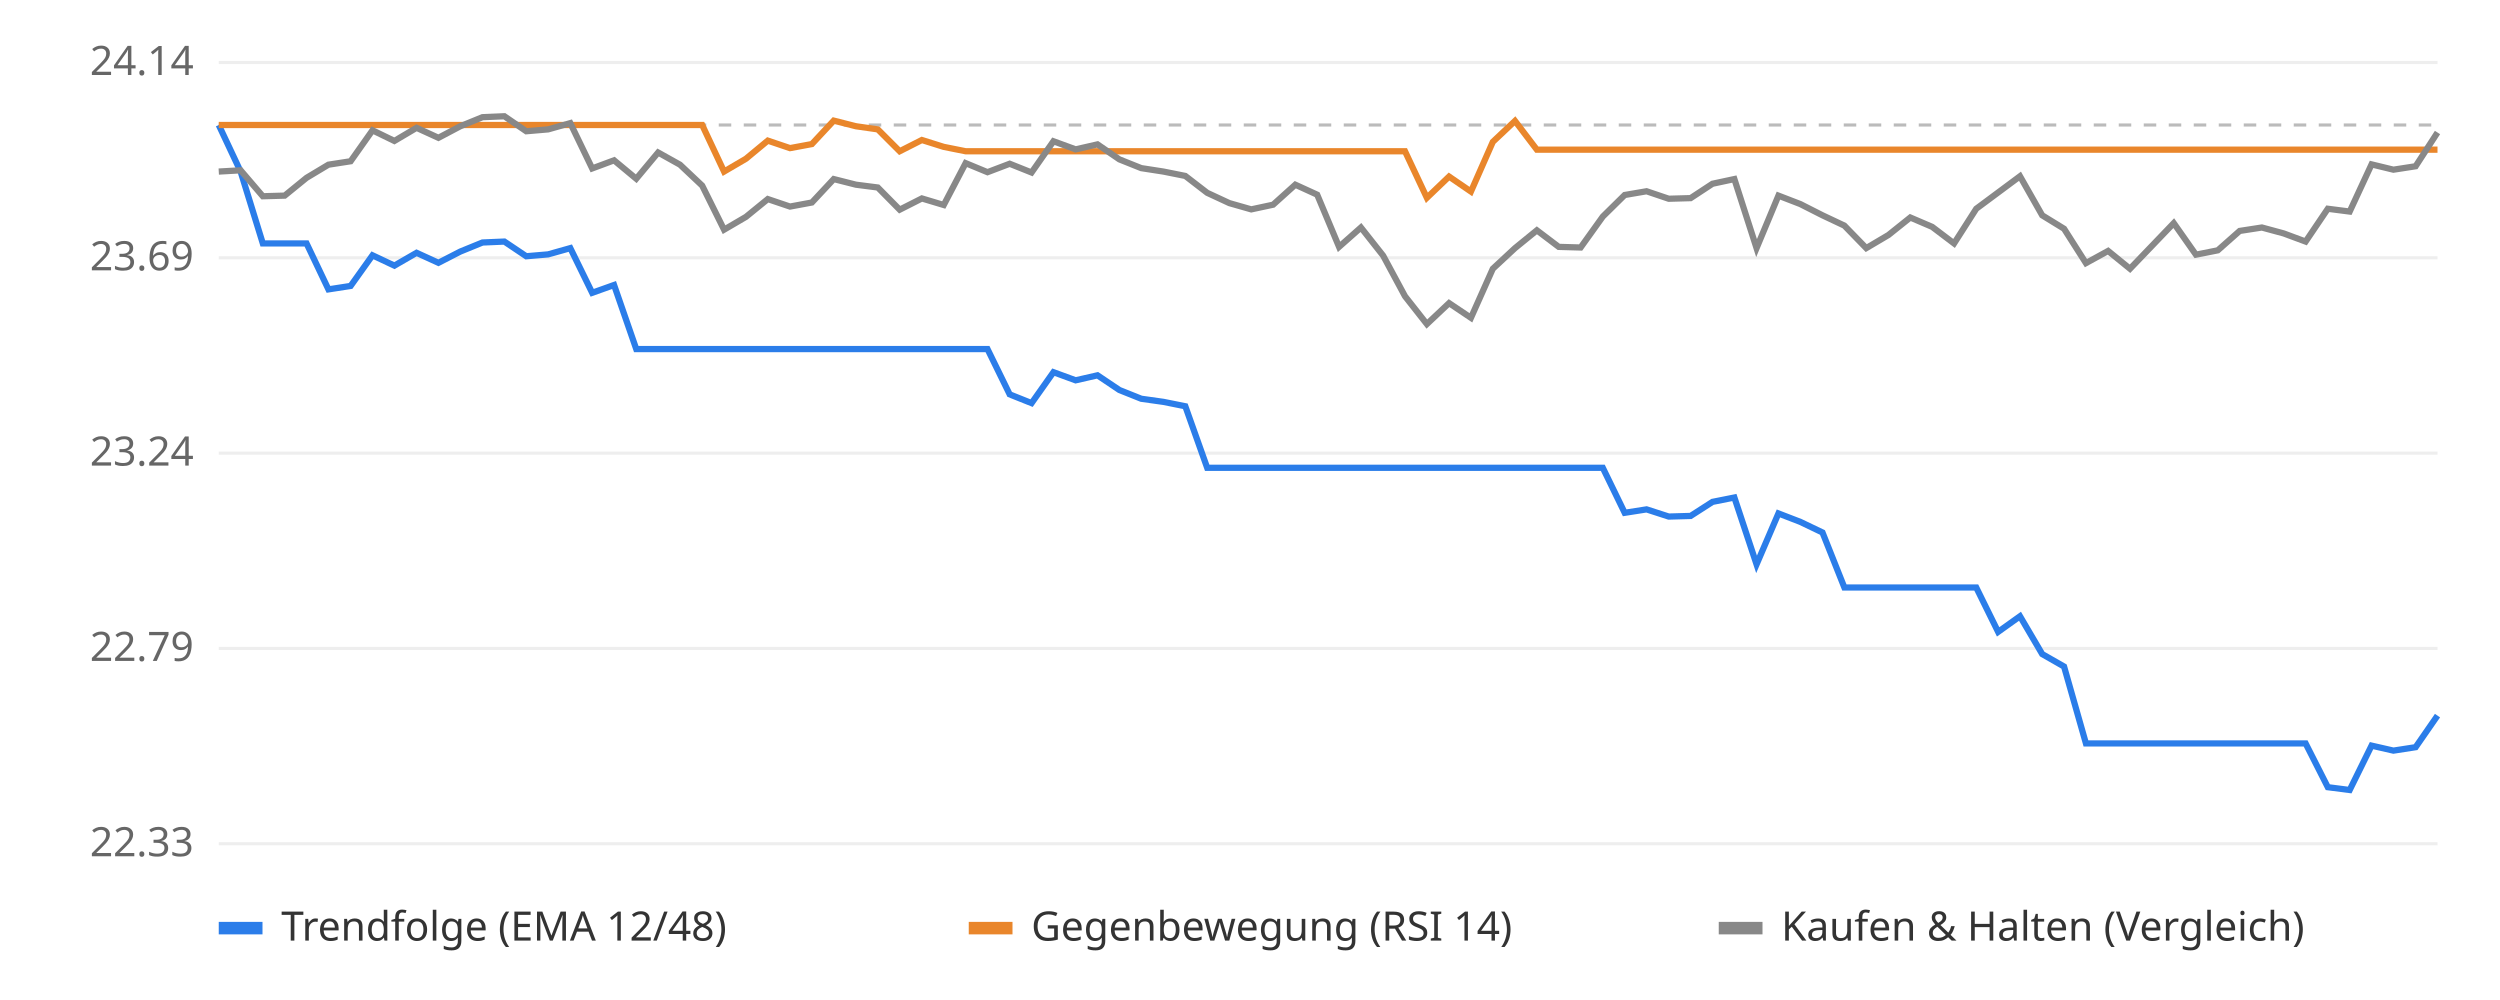
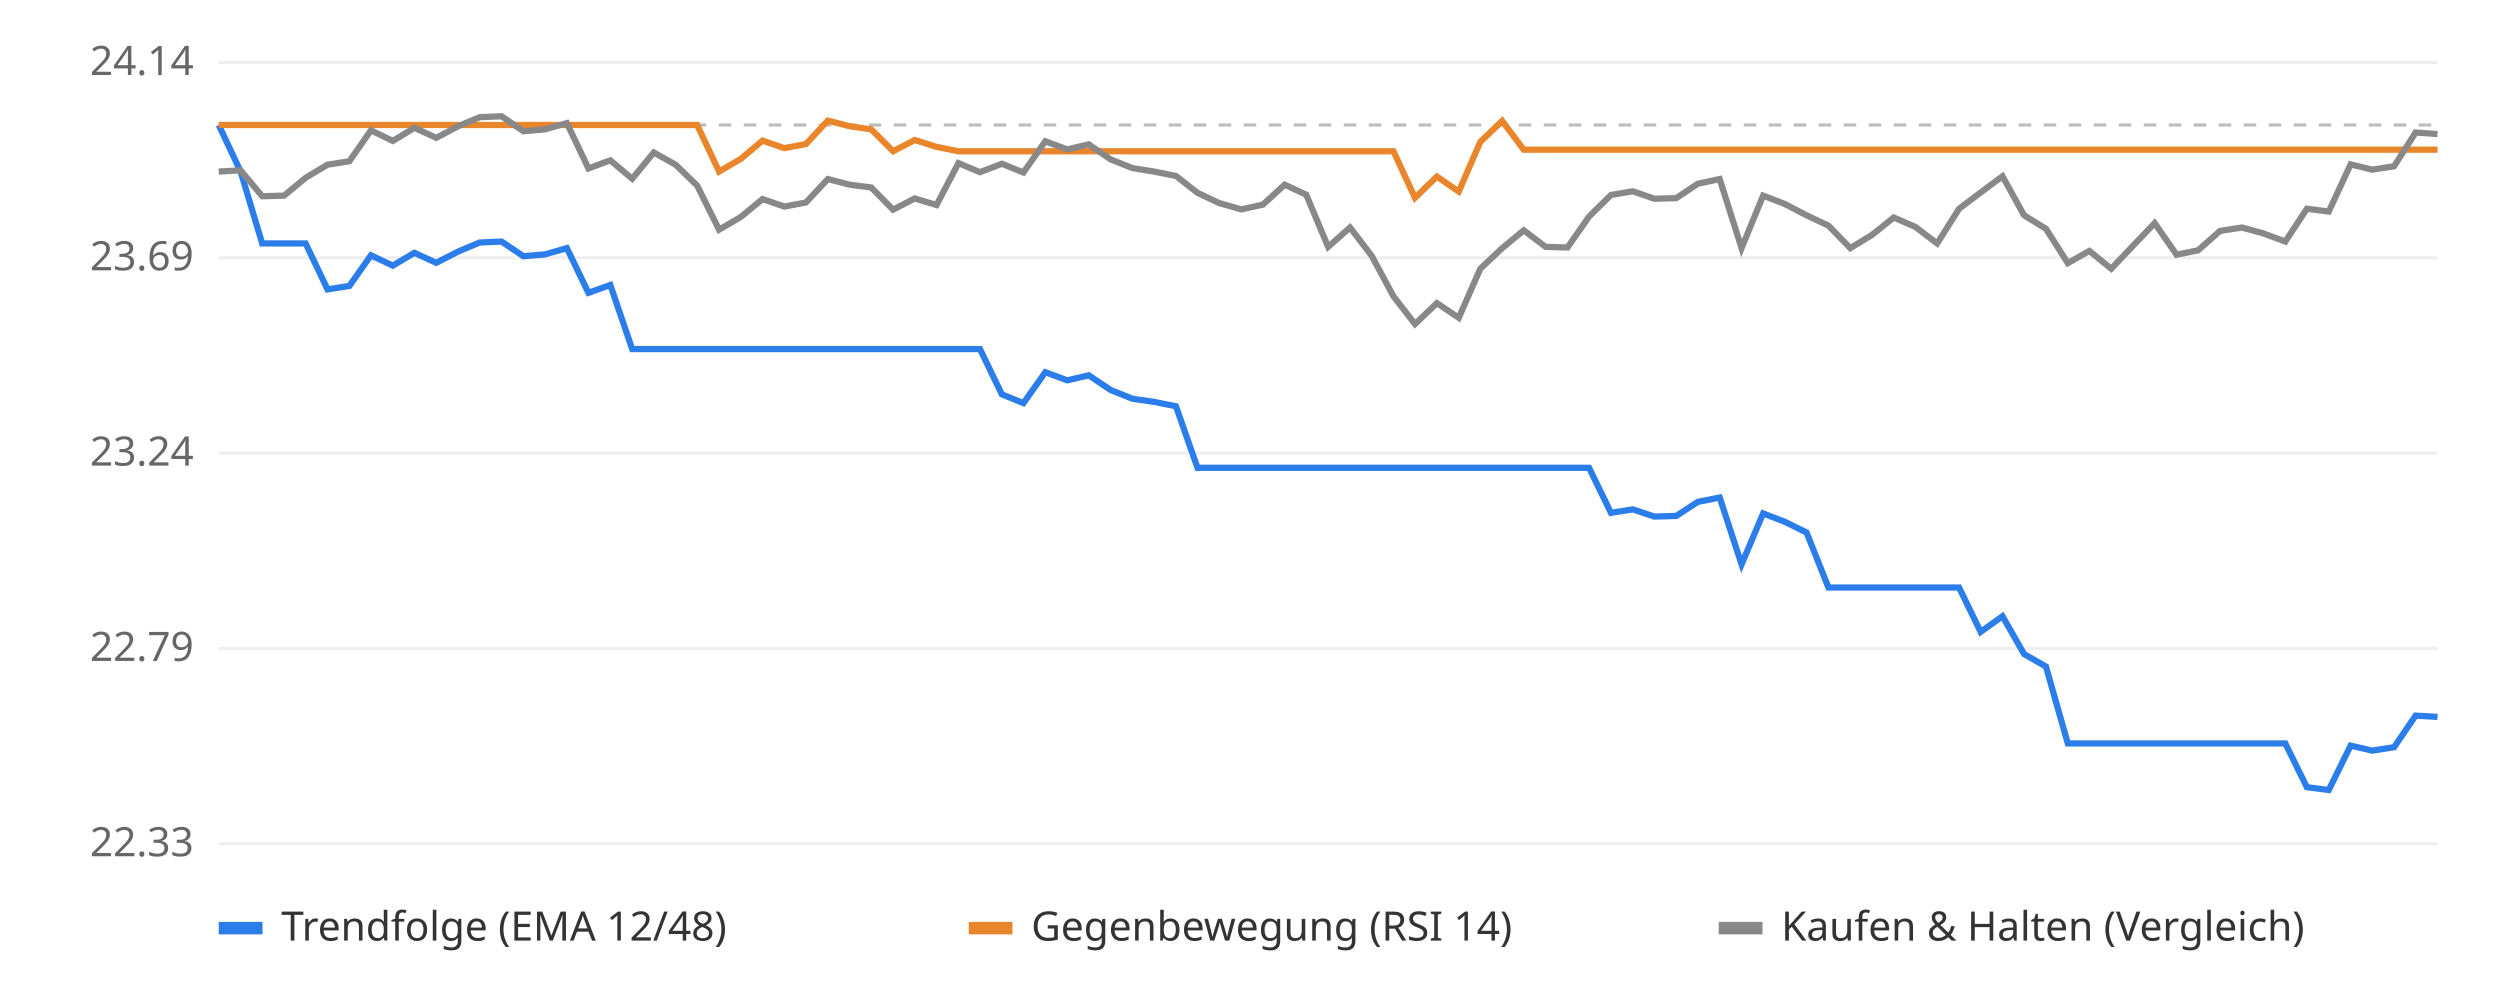
<svg xmlns="http://www.w3.org/2000/svg" viewBox="0 0 800 320" font-family="sans-serif" font-size="13">
  <rect width="800" height="320" fill="#ffffff" />
  <line x1="70" x2="780" y1="270.0" y2="270.0" stroke="#eeeeee" />
  <text x="62" y="274.0" text-anchor="end" fill="#666">22.33</text>
  <line x1="70" x2="780" y1="207.5" y2="207.5" stroke="#eeeeee" />
  <text x="62" y="211.5" text-anchor="end" fill="#666">22.79</text>
  <line x1="70" x2="780" y1="145.0" y2="145.0" stroke="#eeeeee" />
  <text x="62" y="149.0" text-anchor="end" fill="#666">23.24</text>
  <line x1="70" x2="780" y1="82.5" y2="82.5" stroke="#eeeeee" />
  <text x="62" y="86.5" text-anchor="end" fill="#666">23.69</text>
  <line x1="70" x2="780" y1="20.0" y2="20.0" stroke="#eeeeee" />
  <text x="62" y="24.0" text-anchor="end" fill="#666">24.14</text>
  <line x1="70" x2="780" y1="40.0" y2="40.0" stroke="#bbbbbb" stroke-dasharray="4 4" />
-   <polyline points="70.0,40.0 77.0,54.9 84.1,77.9 91.1,77.9 98.1,77.9 105.1,92.6 112.2,91.5 119.2,81.7 126.2,85.0 133.3,80.9 140.3,84.1 147.3,80.5 154.4,77.6 161.4,77.3 168.4,82.0 175.4,81.4 182.5,79.4 189.5,93.7 196.5,91.2 203.6,111.7 210.6,111.7 217.6,111.7 224.7,111.7 231.7,111.7 238.7,111.7 245.7,111.7 252.8,111.7 259.8,111.7 266.8,111.7 273.9,111.7 280.9,111.7 287.9,111.7 295.0,111.7 302.0,111.7 309.0,111.7 316.0,111.7 323.1,126.2 330.1,129.0 337.1,119.1 344.2,121.7 351.2,120.1 358.2,124.8 365.2,127.6 372.3,128.6 379.3,130.0 386.3,149.7 393.4,149.7 400.4,149.7 407.4,149.7 414.5,149.7 421.5,149.7 428.5,149.7 435.5,149.7 442.6,149.7 449.6,149.7 456.6,149.7 463.7,149.7 470.7,149.7 477.7,149.7 484.8,149.7 491.8,149.7 498.8,149.7 505.8,149.7 512.9,149.7 519.9,164.1 526.9,163.0 534.0,165.3 541.0,165.1 548.0,160.6 555.0,159.2 562.1,180.6 569.1,164.3 576.1,167.0 583.2,170.4 590.2,188.0 597.2,188.0 604.3,188.0 611.3,188.0 618.3,188.0 625.3,188.0 632.4,188.0 639.4,202.2 646.4,197.2 653.5,209.3 660.5,213.3 667.5,237.9 674.6,237.9 681.6,237.9 688.6,237.9 695.6,237.9 702.7,237.9 709.7,237.9 716.7,237.9 723.8,237.9 730.8,237.9 737.8,237.9 744.9,251.9 751.9,252.8 758.9,238.6 765.9,240.2 773.0,239.1 780.0,229.0" fill="none" stroke="#2b7de9" stroke-width="2" />
-   <polyline points="70.0,40.0 77.0,40.0 84.1,40.0 91.1,40.0 98.1,40.0 105.1,40.0 112.2,40.0 119.2,40.0 126.2,40.0 133.3,40.0 140.3,40.0 147.3,40.0 154.4,40.0 161.4,40.0 168.4,40.0 175.4,40.0 182.5,40.0 189.5,40.0 196.5,40.0 203.6,40.0 210.6,40.0 217.6,40.0 224.7,40.0 231.7,54.9 238.7,50.8 245.7,45.0 252.8,47.4 259.8,46.1 266.8,38.6 273.9,40.4 280.9,41.4 287.9,48.4 295.0,44.8 302.0,47.0 309.0,48.4 316.0,48.4 323.1,48.4 330.1,48.4 337.1,48.4 344.2,48.4 351.2,48.4 358.2,48.4 365.2,48.4 372.3,48.4 379.3,48.4 386.3,48.4 393.4,48.4 400.4,48.4 407.4,48.4 414.5,48.4 421.5,48.4 428.5,48.4 435.5,48.4 442.6,48.4 449.6,48.4 456.6,63.3 463.7,56.5 470.7,61.3 477.7,45.4 484.8,38.7 491.8,47.9 498.8,47.9 505.8,47.9 512.9,47.9 519.9,47.9 526.9,47.9 534.0,47.9 541.0,47.9 548.0,47.9 555.0,47.9 562.1,47.9 569.1,47.9 576.1,47.9 583.2,47.9 590.2,47.9 597.2,47.9 604.3,47.9 611.3,47.9 618.3,47.9 625.3,47.9 632.4,47.9 639.4,47.9 646.4,47.9 653.5,47.9 660.5,47.9 667.5,47.9 674.6,47.9 681.6,47.9 688.6,47.9 695.6,47.9 702.7,47.9 709.7,47.9 716.7,47.9 723.8,47.9 730.8,47.9 737.8,47.9 744.9,47.9 751.9,47.9 758.9,47.9 765.9,47.9 773.0,47.9 780.0,47.9" fill="none" stroke="#e9862b" stroke-width="2" />
-   <polyline points="70.0,54.9 77.0,54.5 84.1,62.8 91.1,62.6 98.1,56.9 105.1,52.7 112.2,51.6 119.2,41.7 126.2,45.1 133.3,40.9 140.3,44.1 147.3,40.4 154.4,37.5 161.4,37.2 168.4,42.0 175.4,41.4 182.5,39.4 189.5,53.9 196.5,51.3 203.6,57.2 210.6,48.8 217.6,52.7 224.7,59.4 231.7,73.5 238.7,69.4 245.7,63.7 252.8,66.1 259.8,64.8 266.8,57.3 273.9,59.1 280.9,60.0 287.9,67.1 295.0,63.5 302.0,65.6 309.0,52.2 316.0,55.1 323.1,52.4 330.1,55.2 337.1,45.2 344.2,47.8 351.2,46.2 358.2,51.0 365.2,53.8 372.3,54.9 379.3,56.3 386.3,61.7 393.4,65.0 400.4,67.0 407.4,65.5 414.5,59.1 421.5,62.3 428.5,79.0 435.5,72.8 442.6,81.8 449.6,94.8 456.6,103.7 463.7,97.0 470.7,101.7 477.7,86.0 484.8,79.4 491.8,73.7 498.8,79.0 505.8,79.2 512.9,69.3 519.9,62.4 526.9,61.2 534.0,63.6 541.0,63.4 548.0,58.8 555.0,57.3 562.1,79.4 569.1,62.6 576.1,65.3 583.2,68.9 590.2,72.2 597.2,79.4 604.3,75.2 611.3,69.6 618.3,72.6 625.3,77.9 632.4,66.8 639.4,61.6 646.4,56.4 653.5,68.9 660.5,73.2 667.5,84.2 674.6,80.3 681.6,86.0 688.6,78.7 695.6,71.4 702.7,81.5 709.7,80.1 716.7,73.9 723.8,72.8 730.8,74.7 737.8,77.3 744.9,66.8 751.9,67.7 758.9,52.6 765.9,54.3 773.0,53.2 780.0,42.4" fill="none" stroke="#888888" stroke-width="2" />
+   <polyline points="70.0,40.0 77.0,54.9 83.9,77.9 90.9,77.9 97.8,77.9 104.8,92.6 111.8,91.5 118.7,81.7 125.7,85.0 132.6,80.9 139.6,84.1 146.6,80.5 153.5,77.6 160.5,77.3 167.5,82.0 174.4,81.4 181.4,79.4 188.3,93.7 195.3,91.2 202.3,111.7 209.2,111.7 216.2,111.7 223.1,111.7 230.1,111.7 237.1,111.7 244.0,111.7 251.0,111.7 257.9,111.7 264.9,111.7 271.9,111.7 278.8,111.7 285.8,111.7 292.7,111.7 299.7,111.7 306.7,111.7 313.6,111.7 320.6,126.2 327.5,129.0 334.5,119.1 341.5,121.7 348.4,120.1 355.4,124.8 362.4,127.6 369.3,128.6 376.3,130.0 383.2,149.7 390.2,149.7 397.2,149.7 404.1,149.7 411.1,149.7 418.0,149.7 425.0,149.7 432.0,149.7 438.9,149.7 445.9,149.7 452.8,149.7 459.8,149.7 466.8,149.7 473.7,149.7 480.7,149.7 487.6,149.7 494.6,149.7 501.6,149.7 508.5,149.7 515.5,164.1 522.5,163.0 529.4,165.3 536.4,165.1 543.3,160.6 550.3,159.2 557.3,180.6 564.2,164.3 571.2,167.0 578.1,170.4 585.1,188.0 592.1,188.0 599.0,188.0 606.0,188.0 612.9,188.0 619.9,188.0 626.9,188.0 633.8,202.2 640.8,197.2 647.7,209.3 654.7,213.3 661.7,237.9 668.6,237.9 675.6,237.9 682.5,237.9 689.5,237.9 696.5,237.9 703.4,237.9 710.4,237.9 717.4,237.9 724.3,237.9 731.3,237.9 738.2,251.9 745.2,252.8 752.2,238.6 759.1,240.2 766.1,239.1 773.0,229.0 780.0,229.4" fill="none" stroke="#2b7de9" stroke-width="2" />
+   <polyline points="70.0,40.0 77.0,40.0 83.9,40.0 90.9,40.0 97.8,40.0 104.8,40.0 111.8,40.0 118.7,40.0 125.7,40.0 132.6,40.0 139.6,40.0 146.6,40.0 153.5,40.0 160.5,40.0 167.5,40.0 174.4,40.0 181.4,40.0 188.3,40.0 195.3,40.0 202.3,40.0 209.2,40.0 216.2,40.0 223.1,40.0 230.1,54.9 237.1,50.8 244.0,45.0 251.0,47.4 257.9,46.1 264.9,38.6 271.9,40.4 278.8,41.4 285.8,48.4 292.7,44.8 299.7,47.0 306.7,48.4 313.6,48.4 320.6,48.4 327.5,48.4 334.5,48.4 341.5,48.4 348.4,48.4 355.4,48.4 362.4,48.4 369.3,48.4 376.3,48.4 383.2,48.4 390.2,48.4 397.2,48.4 404.1,48.4 411.1,48.4 418.0,48.4 425.0,48.4 432.0,48.4 438.9,48.4 445.9,48.4 452.8,63.3 459.8,56.5 466.8,61.3 473.7,45.4 480.7,38.7 487.6,47.9 494.6,47.9 501.6,47.9 508.5,47.9 515.5,47.9 522.5,47.9 529.4,47.9 536.4,47.9 543.3,47.9 550.3,47.9 557.3,47.9 564.2,47.9 571.2,47.9 578.1,47.9 585.1,47.9 592.1,47.9 599.0,47.9 606.0,47.9 612.9,47.9 619.9,47.9 626.9,47.9 633.8,47.9 640.8,47.9 647.7,47.9 654.7,47.9 661.7,47.9 668.6,47.9 675.6,47.9 682.5,47.9 689.5,47.9 696.5,47.9 703.4,47.9 710.4,47.9 717.4,47.9 724.3,47.9 731.3,47.9 738.2,47.9 745.2,47.9 752.2,47.9 759.1,47.9 766.1,47.9 773.0,47.9 780.0,47.9" fill="none" stroke="#e9862b" stroke-width="2" />
+   <polyline points="70.0,54.9 77.0,54.5 83.9,62.8 90.9,62.6 97.8,56.9 104.8,52.7 111.8,51.6 118.7,41.7 125.7,45.1 132.6,40.9 139.6,44.1 146.6,40.4 153.5,37.5 160.5,37.2 167.5,42.0 174.4,41.4 181.4,39.4 188.3,53.9 195.3,51.3 202.3,57.2 209.2,48.8 216.2,52.7 223.1,59.4 230.1,73.5 237.1,69.4 244.0,63.7 251.0,66.1 257.9,64.8 264.9,57.3 271.9,59.1 278.8,60.0 285.8,67.1 292.7,63.5 299.7,65.6 306.7,52.2 313.6,55.1 320.6,52.4 327.5,55.2 334.5,45.2 341.5,47.8 348.4,46.2 355.4,51.0 362.4,53.8 369.3,54.9 376.3,56.3 383.2,61.7 390.2,65.0 397.2,67.0 404.1,65.5 411.1,59.1 418.0,62.3 425.0,79.0 432.0,72.8 438.9,81.8 445.9,94.8 452.8,103.7 459.8,97.0 466.8,101.7 473.7,86.0 480.7,79.4 487.6,73.7 494.6,79.0 501.6,79.2 508.5,69.3 515.5,62.4 522.5,61.2 529.4,63.6 536.4,63.4 543.3,58.8 550.3,57.3 557.3,79.4 564.2,62.6 571.2,65.3 578.1,68.9 585.1,72.2 592.1,79.4 599.0,75.2 606.0,69.6 612.9,72.6 619.9,77.9 626.9,66.8 633.8,61.6 640.8,56.4 647.7,68.9 654.7,73.2 661.7,84.2 668.6,80.3 675.6,86.0 682.5,78.7 689.5,71.4 696.5,81.5 703.4,80.1 710.4,73.9 717.4,72.8 724.3,74.7 731.3,77.3 738.2,66.8 745.2,67.7 752.2,52.6 759.1,54.3 766.1,53.2 773.0,42.4 780.0,42.9" fill="none" stroke="#888888" stroke-width="2" />
  <rect x="70" y="295" width="14" height="4" fill="#2b7de9" />
  <text x="90" y="301" fill="#333">Trendfolge (EMA 12/48)</text>
  <rect x="310" y="295" width="14" height="4" fill="#e9862b" />
  <text x="330" y="301" fill="#333">Gegenbewegung (RSI 14)</text>
  <rect x="550" y="295" width="14" height="4" fill="#888888" />
  <text x="570" y="301" fill="#333">Kaufen &amp; Halten (Vergleich)</text>
</svg>
